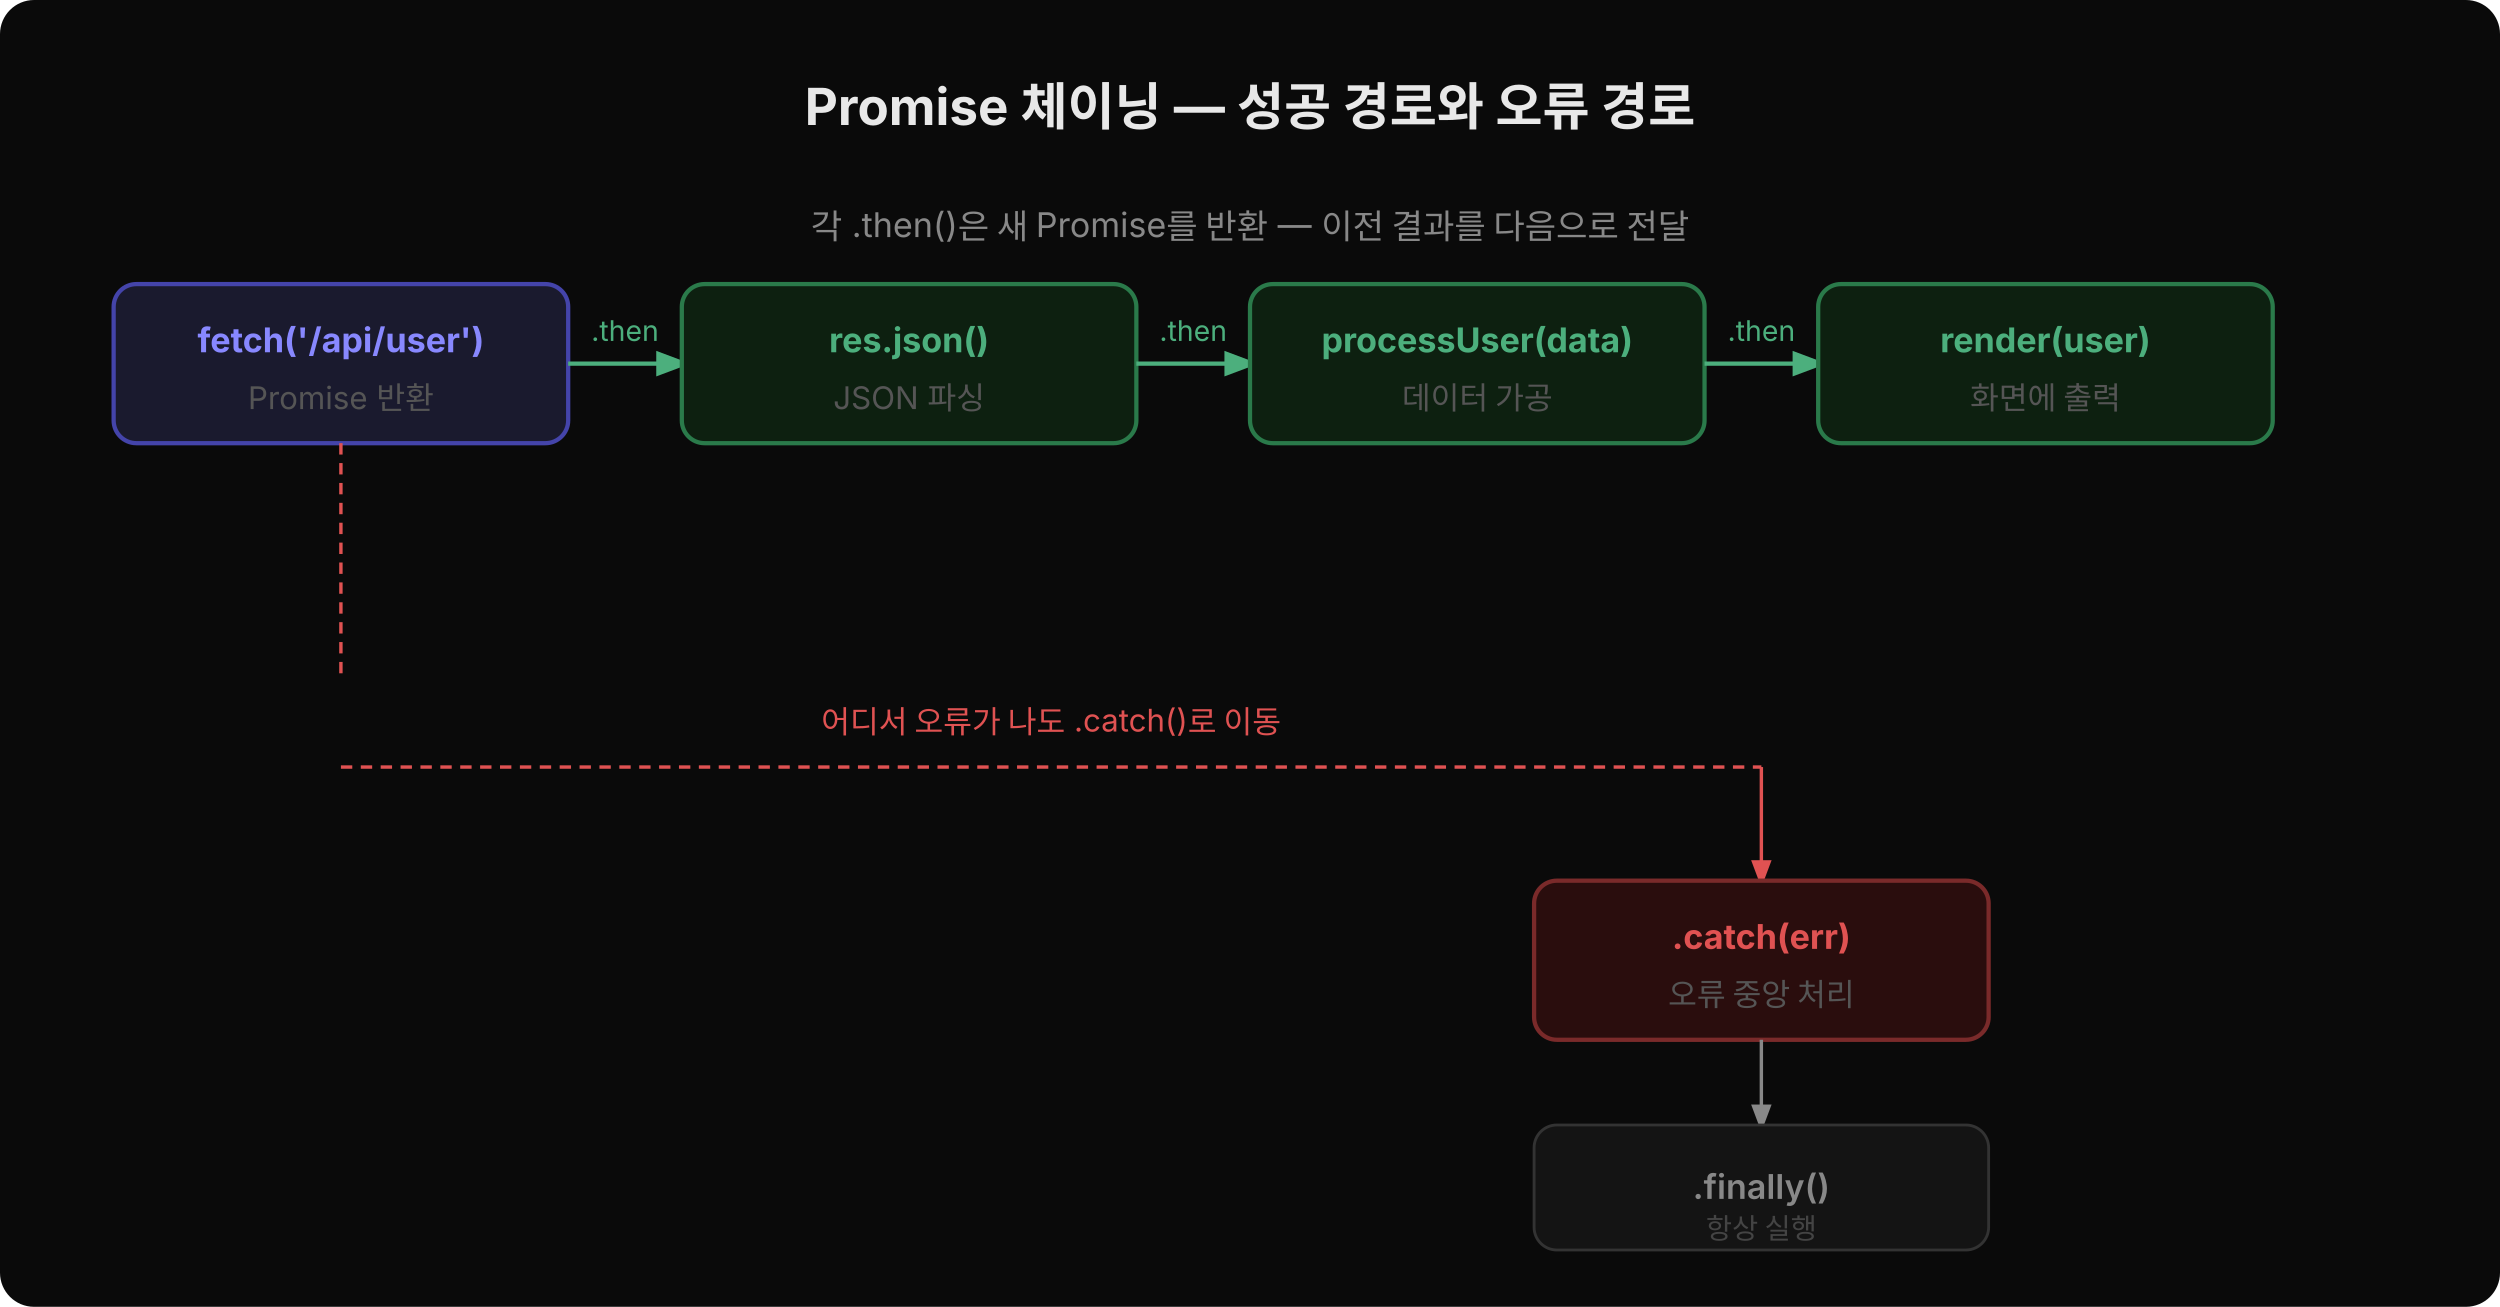
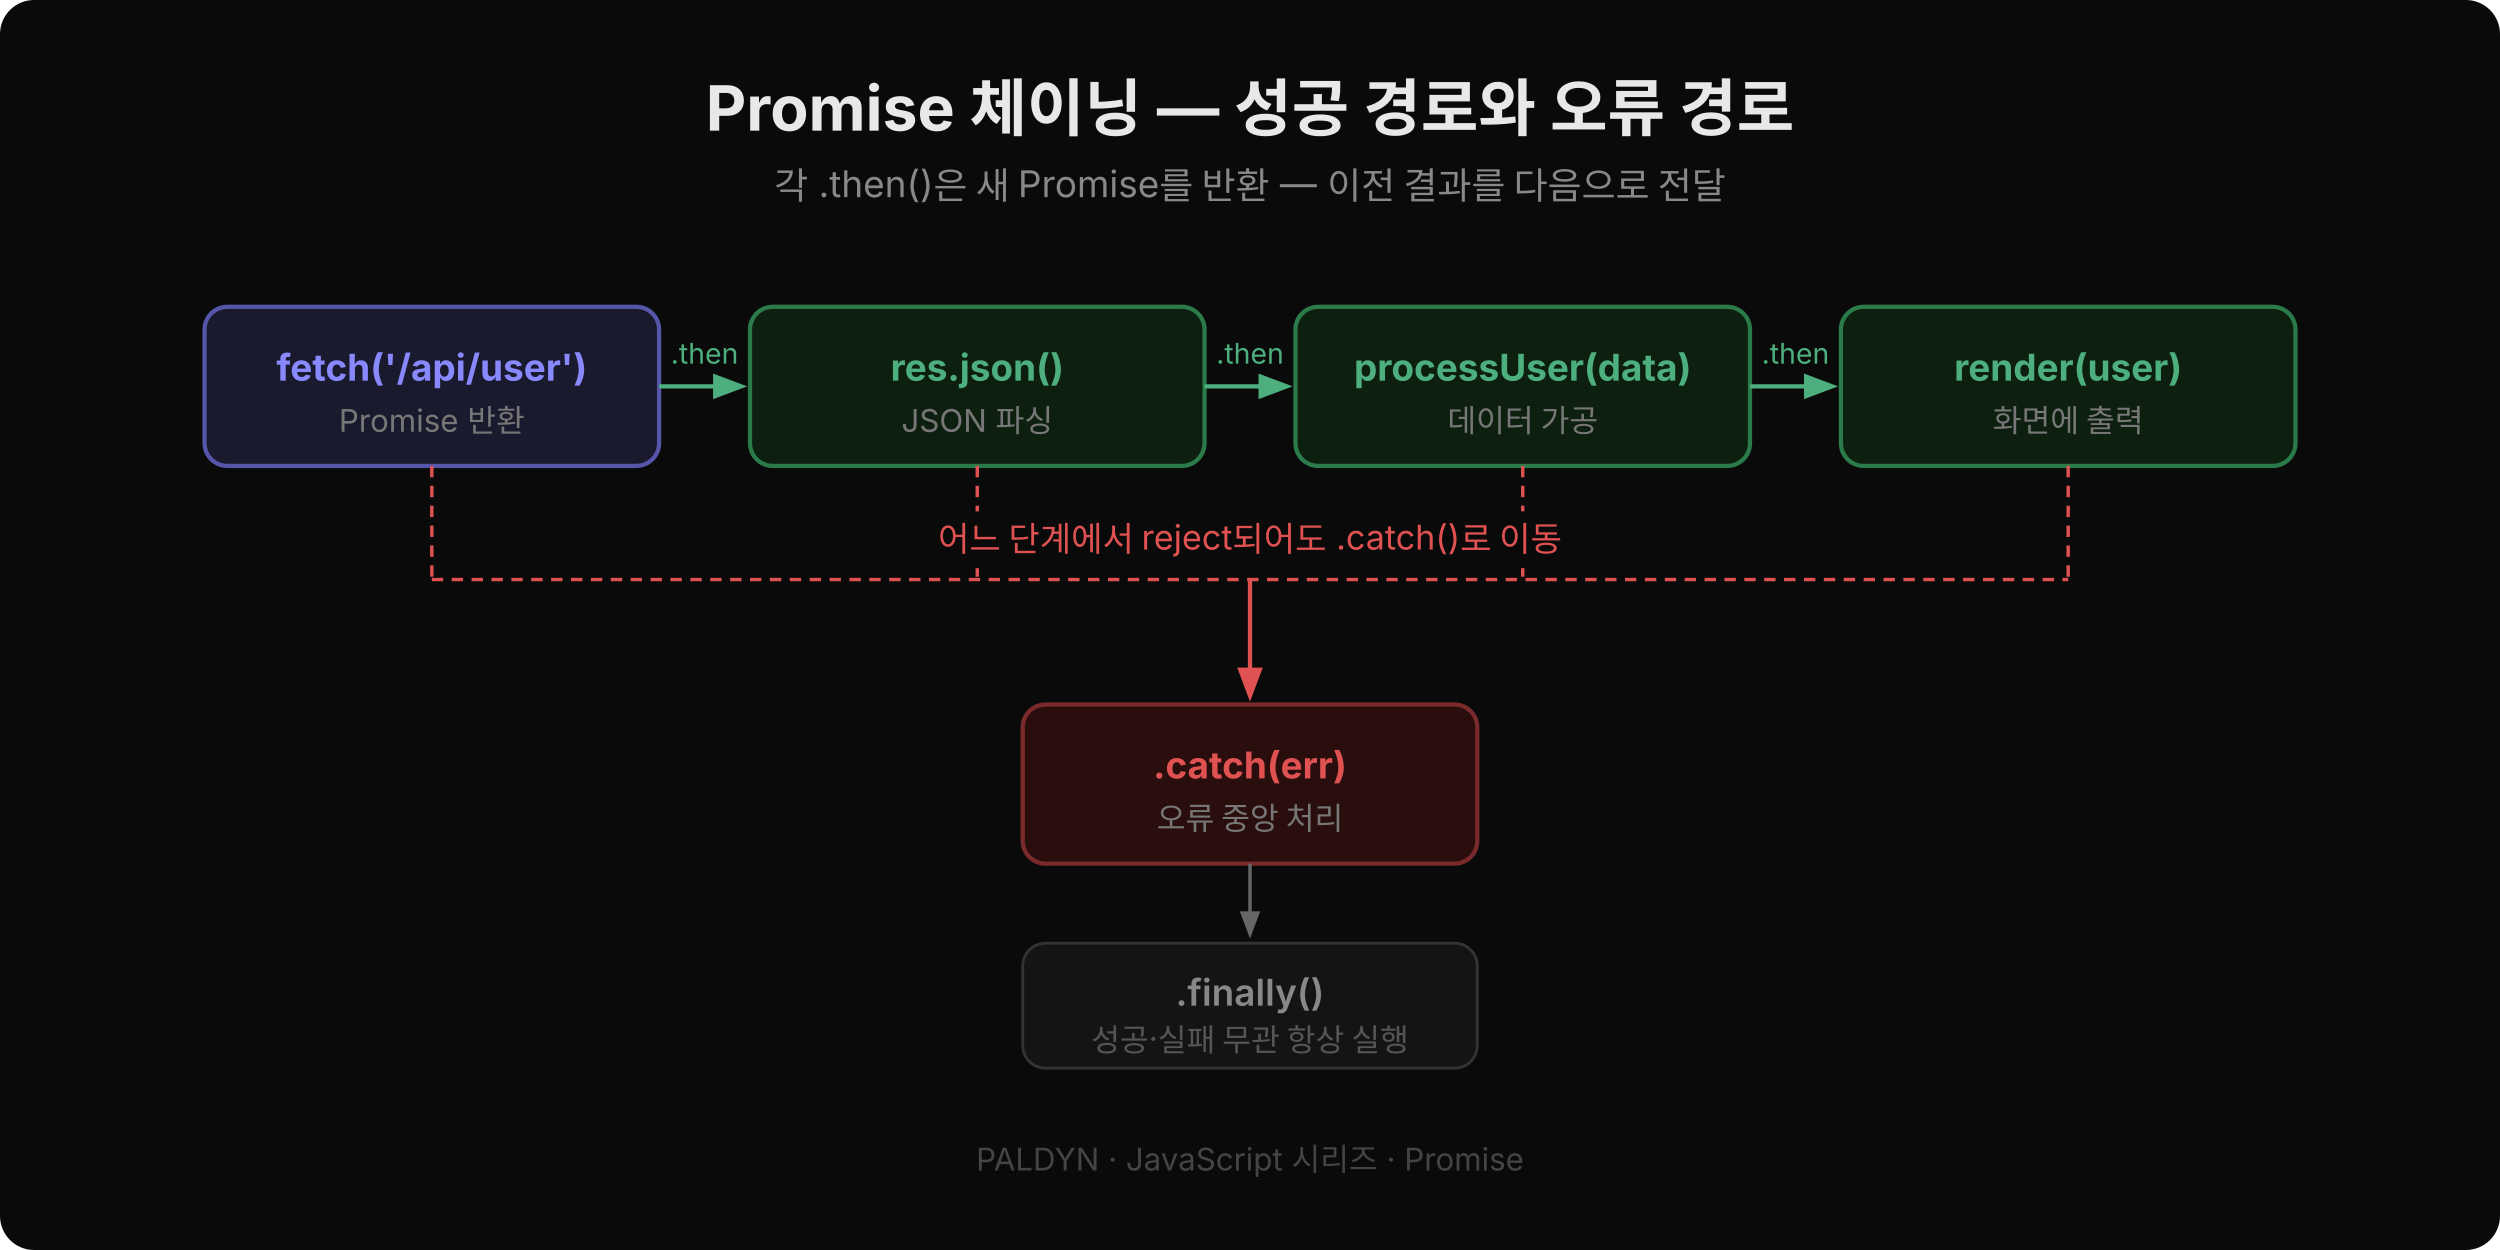
- <svg xmlns="http://www.w3.org/2000/svg" width="880" height="460" viewBox="0 0 880 460">
-   <rect width="880" height="460" fill="#0a0a0a" rx="12" />
-   <text x="440" y="44" font-family="'Wanted Sans Variable','Wanted Sans',-apple-system,sans-serif" font-size="18" font-weight="700" fill="#e8e8e8" text-anchor="middle">Promise 체이닝 — 성공 경로와 오류 경로</text>
-   <rect x="40" y="100" width="160" height="56" rx="8" fill="#1a1a2e" stroke="#4444aa" stroke-width="1.5" />
-   <text x="120" y="124" font-family="'Wanted Sans Variable','Wanted Sans',-apple-system,sans-serif" font-size="12" font-weight="700" fill="#8888ff" text-anchor="middle">fetch('/api/user')</text>
-   <text x="120" y="144" font-family="'Wanted Sans Variable','Wanted Sans',-apple-system,sans-serif" font-size="11" fill="#555" text-anchor="middle">Promise 반환</text>
-   <line x1="200" y1="128" x2="240" y2="128" stroke="#4caf7d" stroke-width="1.5" marker-end="url(#arrowG2)" />
-   <text x="220" y="120" font-family="'Wanted Sans Variable','Wanted Sans',-apple-system,sans-serif" font-size="10" fill="#4caf7d" text-anchor="middle">.then</text>
-   <rect x="240" y="100" width="160" height="56" rx="8" fill="#0d2010" stroke="#2a7a4a" stroke-width="1.5" />
-   <text x="320" y="124" font-family="'Wanted Sans Variable','Wanted Sans',-apple-system,sans-serif" font-size="12" font-weight="700" fill="#4caf7d" text-anchor="middle">res.json()</text>
-   <text x="320" y="144" font-family="'Wanted Sans Variable','Wanted Sans',-apple-system,sans-serif" font-size="11" fill="#555" text-anchor="middle">JSON 파싱</text>
-   <line x1="400" y1="128" x2="440" y2="128" stroke="#4caf7d" stroke-width="1.5" marker-end="url(#arrowG2)" />
-   <text x="420" y="120" font-family="'Wanted Sans Variable','Wanted Sans',-apple-system,sans-serif" font-size="10" fill="#4caf7d" text-anchor="middle">.then</text>
-   <rect x="440" y="100" width="160" height="56" rx="8" fill="#0d2010" stroke="#2a7a4a" stroke-width="1.5" />
-   <text x="520" y="124" font-family="'Wanted Sans Variable','Wanted Sans',-apple-system,sans-serif" font-size="12" font-weight="700" fill="#4caf7d" text-anchor="middle">processUser(data)</text>
-   <text x="520" y="144" font-family="'Wanted Sans Variable','Wanted Sans',-apple-system,sans-serif" font-size="11" fill="#555" text-anchor="middle">데이터 가공</text>
-   <line x1="600" y1="128" x2="640" y2="128" stroke="#4caf7d" stroke-width="1.5" marker-end="url(#arrowG2)" />
-   <text x="620" y="120" font-family="'Wanted Sans Variable','Wanted Sans',-apple-system,sans-serif" font-size="10" fill="#4caf7d" text-anchor="middle">.then</text>
-   <rect x="640" y="100" width="160" height="56" rx="8" fill="#0d2010" stroke="#2a7a4a" stroke-width="1.5" />
-   <text x="720" y="124" font-family="'Wanted Sans Variable','Wanted Sans',-apple-system,sans-serif" font-size="12" font-weight="700" fill="#4caf7d" text-anchor="middle">render(user)</text>
-   <text x="720" y="144" font-family="'Wanted Sans Variable','Wanted Sans',-apple-system,sans-serif" font-size="11" fill="#555" text-anchor="middle">화면에 출력</text>
-   <line x1="120" y1="156" x2="120" y2="240" stroke="#e05252" stroke-width="1.2" stroke-dasharray="4,3" />
-   <line x1="120" y1="270" x2="620" y2="270" stroke="#e05252" stroke-width="1.2" stroke-dasharray="4,3" />
-   <text x="370" y="258" font-family="'Wanted Sans Variable','Wanted Sans',-apple-system,sans-serif" font-size="11" fill="#e05252" text-anchor="middle">어디서 오류가 나도 .catch()로 이동</text>
-   <line x1="620" y1="270" x2="620" y2="310" stroke="#e05252" stroke-width="1.2" marker-end="url(#arrowR2)" />
-   <rect x="540" y="310" width="160" height="56" rx="8" fill="#2a0d0d" stroke="#7a2a2a" stroke-width="1.5" />
-   <text x="620" y="334" font-family="'Wanted Sans Variable','Wanted Sans',-apple-system,sans-serif" font-size="12" font-weight="700" fill="#e05252" text-anchor="middle">.catch(err)</text>
-   <text x="620" y="354" font-family="'Wanted Sans Variable','Wanted Sans',-apple-system,sans-serif" font-size="11" fill="#555" text-anchor="middle">오류 중앙 처리</text>
-   <line x1="620" y1="366" x2="620" y2="396" stroke="#888" stroke-width="1.2" marker-end="url(#arrowGray)" />
-   <rect x="540" y="396" width="160" height="44" rx="8" fill="#141414" stroke="#333" stroke-width="1" />
-   <text x="620" y="422" font-family="'Wanted Sans Variable','Wanted Sans',-apple-system,sans-serif" font-size="12" font-weight="600" fill="#888" text-anchor="middle">.finally()</text>
-   <text x="620" y="436" font-family="'Wanted Sans Variable','Wanted Sans',-apple-system,sans-serif" font-size="10" fill="#444" text-anchor="middle">항상 실행</text>
-   <text x="440" y="84" font-family="'Wanted Sans Variable','Wanted Sans',-apple-system,sans-serif" font-size="12" fill="#888" text-anchor="middle">각 .then()은 새 Promise를 반환 — 이전 결과를 다음으로 전달</text>
+ <svg xmlns="http://www.w3.org/2000/svg" width="880" height="440" viewBox="0 0 880 440" style="font-family:'Wanted Sans Variable','Wanted Sans',-apple-system,sans-serif;">
+   <rect width="880" height="440" fill="#0a0a0a" rx="12" />
+   <text x="440" y="46" text-anchor="middle" font-size="22" font-weight="700" fill="#e8e8e8">Promise 체이닝 — 성공 경로와 오류 경로</text>
+   <text x="440" y="70" text-anchor="middle" font-size="13" fill="#888">각 .then()은 새 Promise를 반환 — 이전 결과를 다음으로 전달</text>
  <defs>
-     <marker id="arrowG2" markerWidth="8" markerHeight="8" refX="6" refY="3" orient="auto">
+     <marker id="arG" markerWidth="8" markerHeight="8" refX="6" refY="3" orient="auto">
      <path d="M0,0 L0,6 L8,3 z" fill="#4caf7d" />
    </marker>
-     <marker id="arrowR2" markerWidth="8" markerHeight="8" refX="6" refY="3" orient="auto">
+     <marker id="arR" markerWidth="8" markerHeight="8" refX="6" refY="3" orient="auto">
      <path d="M0,0 L0,6 L8,3 z" fill="#e05252" />
    </marker>
-     <marker id="arrowGray" markerWidth="8" markerHeight="8" refX="6" refY="3" orient="auto">
-       <path d="M0,0 L0,6 L8,3 z" fill="#888" />
+     <marker id="arGray" markerWidth="8" markerHeight="8" refX="6" refY="3" orient="auto">
+       <path d="M0,0 L0,6 L8,3 z" fill="#666" />
    </marker>
  </defs>
+   <rect x="72" y="108" width="160" height="56" rx="8" fill="#1a1a2e" stroke="#5555aa" stroke-width="1.5" />
+   <text x="152" y="134" text-anchor="middle" font-size="13" font-weight="700" fill="#8888ff">fetch('/api/user')</text>
+   <text x="152" y="152" text-anchor="middle" font-size="11" fill="#777">Promise 반환</text>
+   <line x1="232" y1="136" x2="260" y2="136" stroke="#4caf7d" stroke-width="1.5" marker-end="url(#arG)" />
+   <text x="248" y="128" text-anchor="middle" font-size="10" fill="#4caf7d">.then</text>
+   <rect x="264" y="108" width="160" height="56" rx="8" fill="#0d2010" stroke="#2a7a4a" stroke-width="1.5" />
+   <text x="344" y="134" text-anchor="middle" font-size="13" font-weight="700" fill="#4caf7d">res.json()</text>
+   <text x="344" y="152" text-anchor="middle" font-size="11" fill="#777">JSON 파싱</text>
+   <line x1="424" y1="136" x2="452" y2="136" stroke="#4caf7d" stroke-width="1.5" marker-end="url(#arG)" />
+   <text x="440" y="128" text-anchor="middle" font-size="10" fill="#4caf7d">.then</text>
+   <rect x="456" y="108" width="160" height="56" rx="8" fill="#0d2010" stroke="#2a7a4a" stroke-width="1.5" />
+   <text x="536" y="134" text-anchor="middle" font-size="13" font-weight="700" fill="#4caf7d">processUser(data)</text>
+   <text x="536" y="152" text-anchor="middle" font-size="11" fill="#777">데이터 가공</text>
+   <line x1="616" y1="136" x2="644" y2="136" stroke="#4caf7d" stroke-width="1.5" marker-end="url(#arG)" />
+   <text x="632" y="128" text-anchor="middle" font-size="10" fill="#4caf7d">.then</text>
+   <rect x="648" y="108" width="160" height="56" rx="8" fill="#0d2010" stroke="#2a7a4a" stroke-width="1.5" />
+   <text x="728" y="134" text-anchor="middle" font-size="13" font-weight="700" fill="#4caf7d">render(user)</text>
+   <text x="728" y="152" text-anchor="middle" font-size="11" fill="#777">화면에 출력</text>
+   <line x1="152" y1="164" x2="152" y2="204" stroke="#e05252" stroke-width="1.2" stroke-dasharray="4,3" />
+   <line x1="344" y1="164" x2="344" y2="204" stroke="#e05252" stroke-width="1.2" stroke-dasharray="4,3" />
+   <line x1="536" y1="164" x2="536" y2="204" stroke="#e05252" stroke-width="1.2" stroke-dasharray="4,3" />
+   <line x1="728" y1="164" x2="728" y2="204" stroke="#e05252" stroke-width="1.2" stroke-dasharray="4,3" />
+   <line x1="152" y1="204" x2="728" y2="204" stroke="#e05252" stroke-width="1.2" stroke-dasharray="4,3" />
+   <rect x="276" y="180" width="328" height="20" fill="#0a0a0a" />
+   <text x="440" y="194" text-anchor="middle" font-size="12" fill="#e05252">어느 단계에서 reject되어도 .catch()로 이동</text>
+   <line x1="440" y1="204" x2="440" y2="244" stroke="#e05252" stroke-width="1.5" marker-end="url(#arR)" />
+   <rect x="360" y="248" width="160" height="56" rx="8" fill="#2a0d0d" stroke="#7a2a2a" stroke-width="1.5" />
+   <text x="440" y="274" text-anchor="middle" font-size="13" font-weight="700" fill="#e05252">.catch(err)</text>
+   <text x="440" y="292" text-anchor="middle" font-size="11" fill="#777">오류 중앙 처리</text>
+   <line x1="440" y1="304" x2="440" y2="328" stroke="#666" stroke-width="1.2" marker-end="url(#arGray)" />
+   <rect x="360" y="332" width="160" height="44" rx="8" fill="#141414" stroke="#333" stroke-width="1" />
+   <text x="440" y="354" text-anchor="middle" font-size="13" font-weight="600" fill="#888">.finally()</text>
+   <text x="440" y="370" text-anchor="middle" font-size="11" fill="#555">성공·실패 무관 항상 실행</text>
+   <text x="440" y="412" text-anchor="middle" font-size="11" fill="#444">PALDYN · JavaScript 시리즈 · Promise</text>
</svg>
